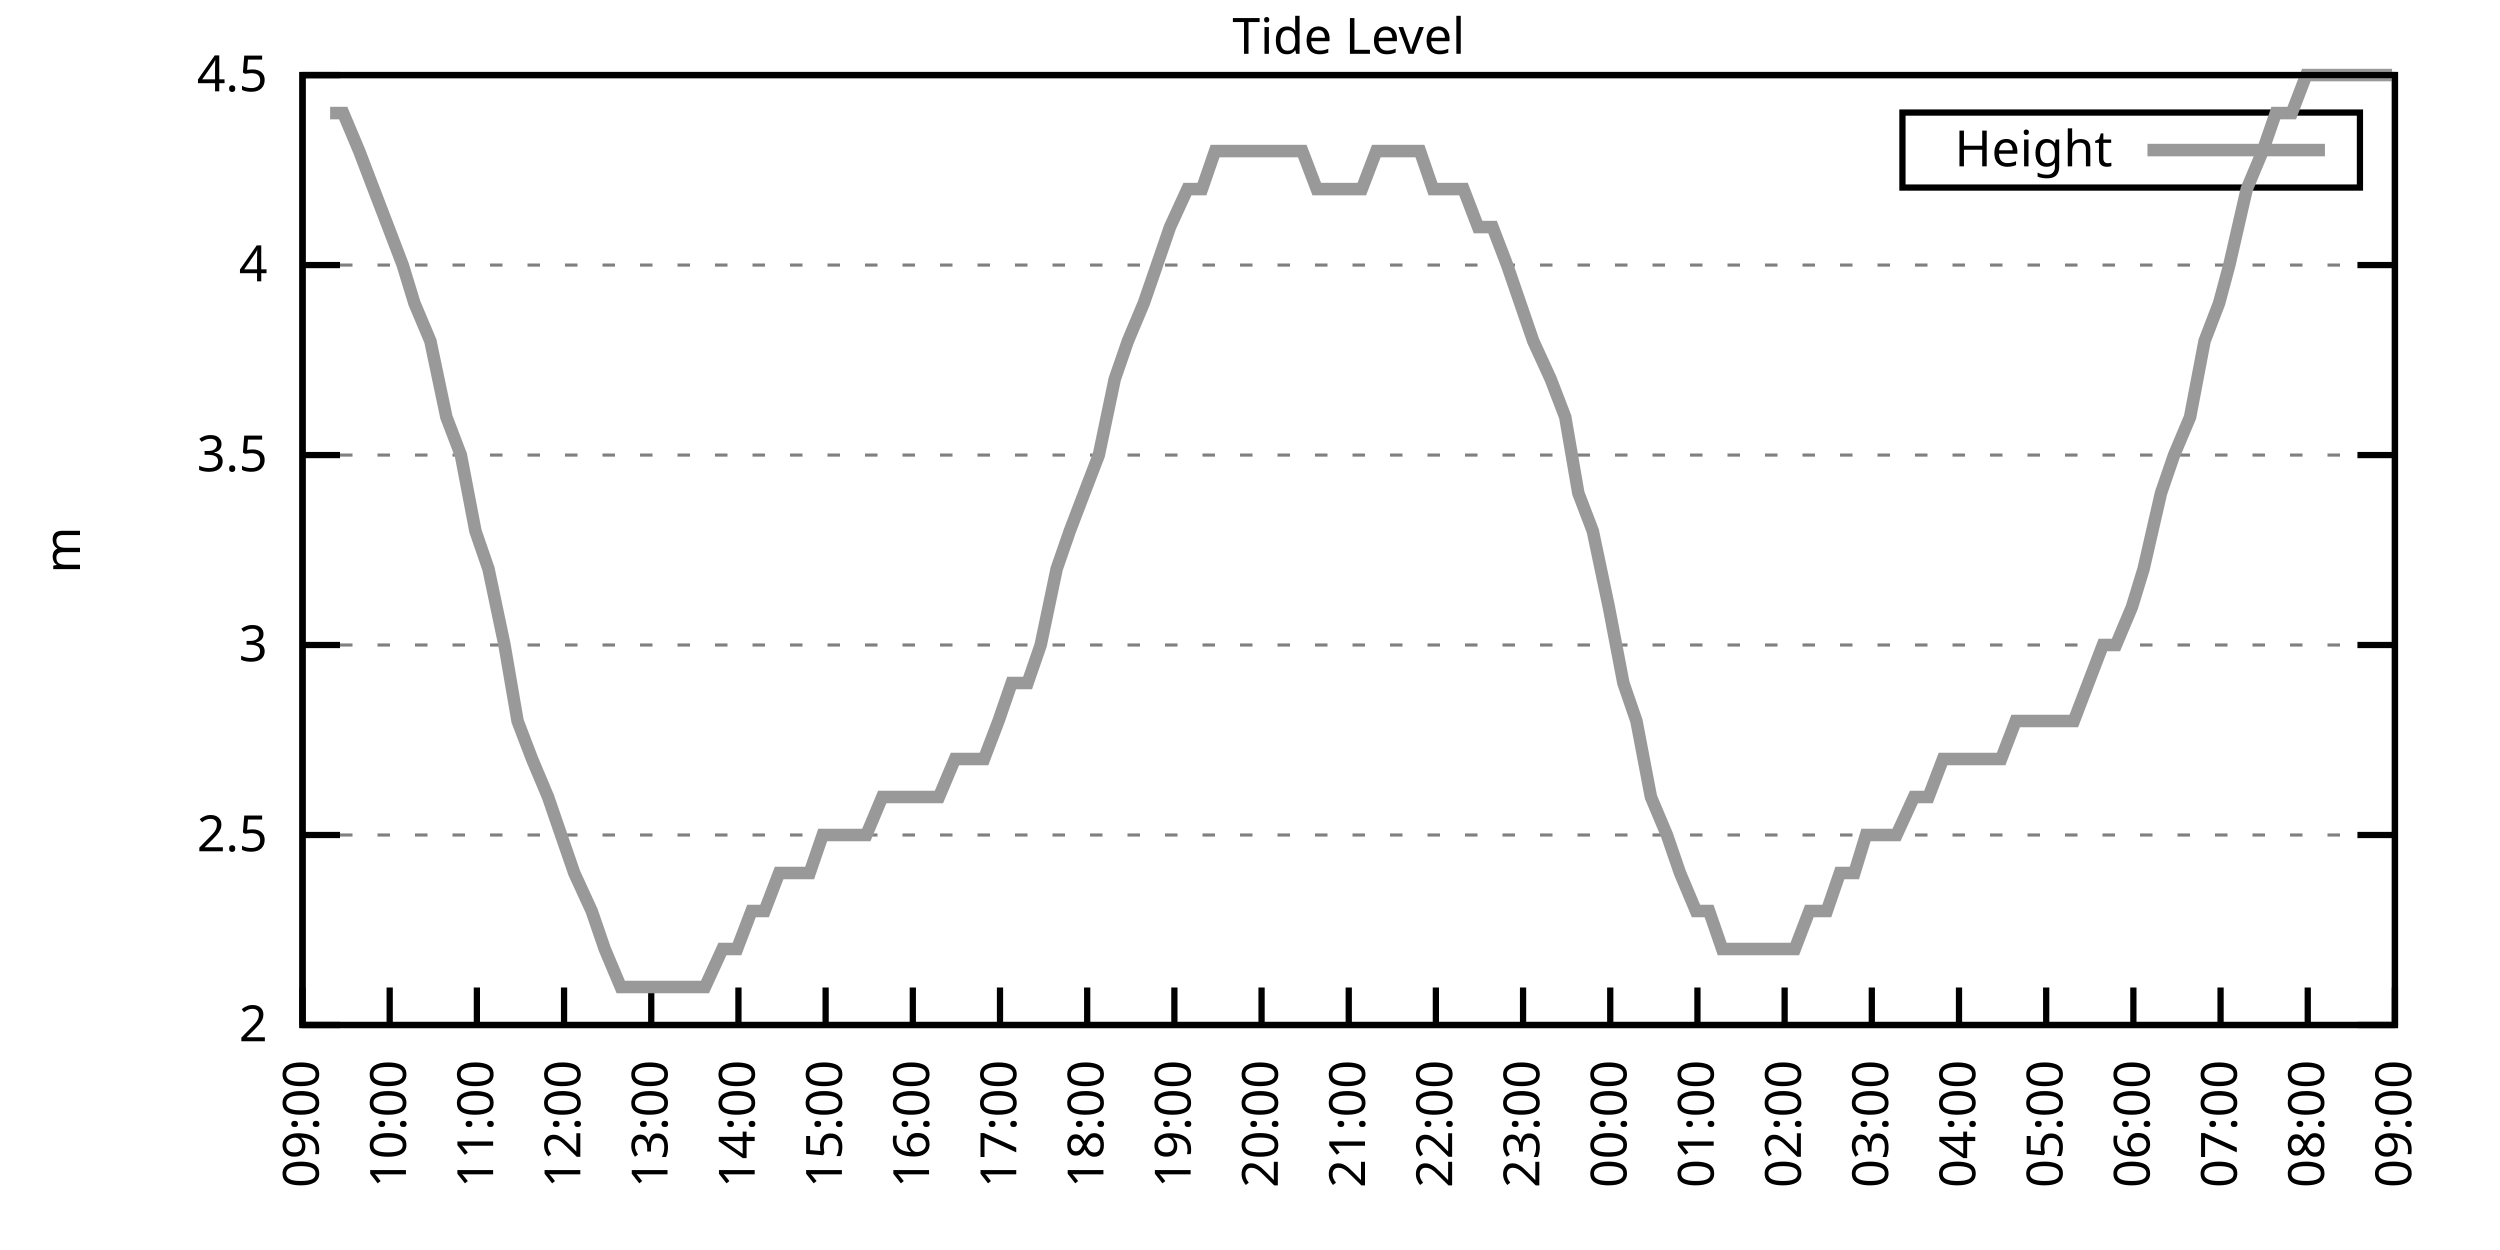
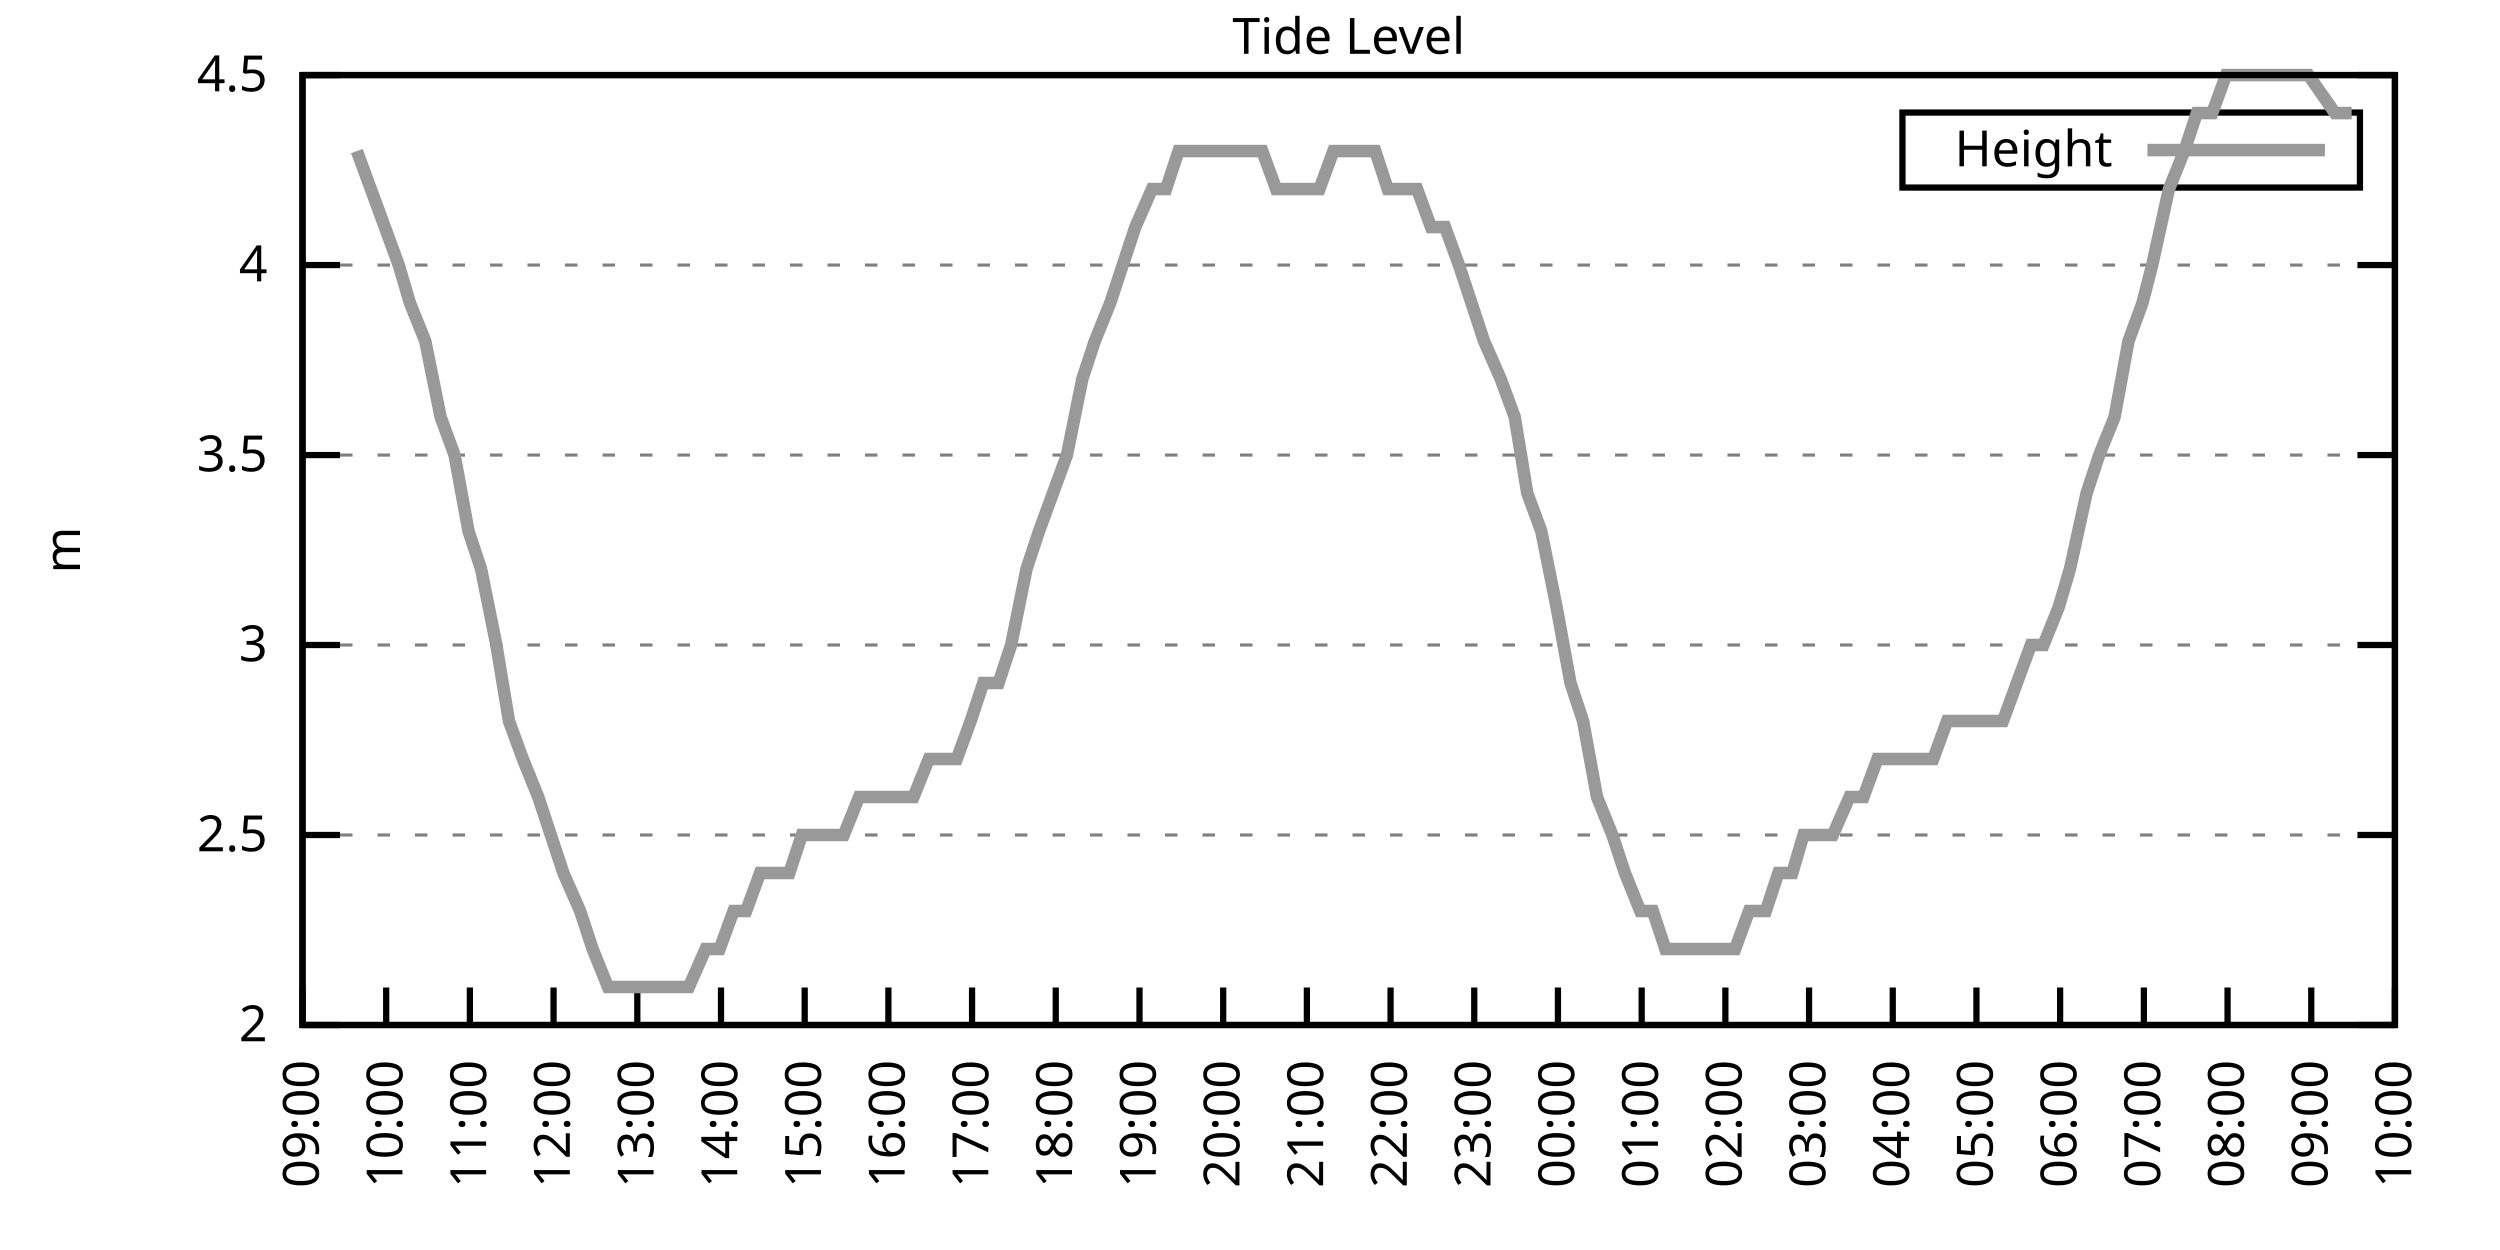
<svg xmlns="http://www.w3.org/2000/svg" xmlns:xlink="http://www.w3.org/1999/xlink" width="400" height="200" viewBox="0 0 400 200">
  <g id="gnuplot_canvas">
    <rect x="0" y="0" width="400" height="200" fill="none" />
    <defs>
      <circle id="gpDot" r="0.5" stroke-width="0.5" stroke="currentColor" />
      <path id="gpPt0" stroke-width="0.333" stroke="currentColor" d="M-1,0 h2 M0,-1 v2" />
      <path id="gpPt1" stroke-width="0.333" stroke="currentColor" d="M-1,-1 L1,1 M1,-1 L-1,1" />
      <path id="gpPt2" stroke-width="0.333" stroke="currentColor" d="M-1,0 L1,0 M0,-1 L0,1 M-1,-1 L1,1 M-1,1 L1,-1" />
      <rect id="gpPt3" stroke-width="0.333" stroke="currentColor" x="-1" y="-1" width="2" height="2" />
      <rect id="gpPt4" stroke-width="0.333" stroke="currentColor" fill="currentColor" x="-1" y="-1" width="2" height="2" />
      <circle id="gpPt5" stroke-width="0.333" stroke="currentColor" cx="0" cy="0" r="1" />
      <use xlink:href="#gpPt5" id="gpPt6" fill="currentColor" stroke="none" />
      <path id="gpPt7" stroke-width="0.333" stroke="currentColor" d="M0,-1.33 L-1.33,0.67 L1.33,0.67 z" />
      <use xlink:href="#gpPt7" id="gpPt8" fill="currentColor" stroke="none" />
      <use xlink:href="#gpPt7" id="gpPt9" stroke="currentColor" transform="rotate(180)" />
      <use xlink:href="#gpPt9" id="gpPt10" fill="currentColor" stroke="none" />
      <use xlink:href="#gpPt3" id="gpPt11" stroke="currentColor" transform="rotate(45)" />
      <use xlink:href="#gpPt11" id="gpPt12" fill="currentColor" stroke="none" />
      <path id="gpPt13" stroke-width="0.333" stroke="currentColor" d="M0,1.330 L1.265,0.411 L0.782,-1.067 L-0.782,-1.076 L-1.265,0.411 z" />
      <use xlink:href="#gpPt13" id="gpPt14" fill="currentColor" stroke="none" />
      <filter id="textbox" filterUnits="objectBoundingBox" x="0" y="0" height="1" width="1">
        <feFlood flood-color="white" flood-opacity="1" result="bgnd" />
        <feComposite in="SourceGraphic" in2="bgnd" operator="atop" />
      </filter>
      <filter id="greybox" filterUnits="objectBoundingBox" x="0" y="0" height="1" width="1">
        <feFlood flood-color="lightgrey" flood-opacity="1" result="grey" />
        <feComposite in="SourceGraphic" in2="grey" operator="atop" />
      </filter>
    </defs>
    <g fill="none" color="white" stroke="currentColor" stroke-width="1.00" stroke-linecap="butt" stroke-linejoin="miter">
</g>
    <g fill="none" color="black" stroke="currentColor" stroke-width="1.00" stroke-linecap="butt" stroke-linejoin="miter">
      <g stroke="none" shape-rendering="crispEdges">
        <polygon fill="rgb(255, 255, 255)" points="48.40,164.00 383.18,164.00 383.18,12.02 48.40,12.02 " />
      </g>
    </g>
    <g fill="none" color="black" stroke="currentColor" stroke-width="1.00" stroke-linecap="butt" stroke-linejoin="miter">
</g>
    <g fill="none" color="black" stroke="black" stroke-width="0.50" stroke-linecap="butt" stroke-linejoin="miter">
</g>
    <g fill="none" color="gray" stroke="currentColor" stroke-width="0.50" stroke-linecap="butt" stroke-linejoin="miter">
      <path stroke="gray" stroke-dasharray="2,4" class="gridline" d="M48.40,164.00 L383.19,164.00  " />
    </g>
    <g fill="none" color="gray" stroke="gray" stroke-width="1.00" stroke-linecap="butt" stroke-linejoin="miter">
</g>
    <g fill="none" color="black" stroke="currentColor" stroke-width="1.00" stroke-linecap="butt" stroke-linejoin="miter">
      <path stroke="black" d="M48.40,164.00 L54.40,164.00 M383.19,164.00 L377.19,164.00  " />
      <g transform="translate(42.80,166.60)" stroke="none" fill="black" font-family="Sans" font-size="8.00" text-anchor="end">
        <text>
          <tspan font-family="Sans"> 2</tspan>
        </text>
      </g>
    </g>
    <g fill="none" color="black" stroke="currentColor" stroke-width="1.00" stroke-linecap="butt" stroke-linejoin="miter">
</g>
    <g fill="none" color="black" stroke="black" stroke-width="0.50" stroke-linecap="butt" stroke-linejoin="miter">
</g>
    <g fill="none" color="gray" stroke="currentColor" stroke-width="0.50" stroke-linecap="butt" stroke-linejoin="miter">
      <path stroke="gray" stroke-dasharray="2,4" class="gridline" d="M48.40,133.60 L383.19,133.60  " />
    </g>
    <g fill="none" color="gray" stroke="gray" stroke-width="1.00" stroke-linecap="butt" stroke-linejoin="miter">
</g>
    <g fill="none" color="black" stroke="currentColor" stroke-width="1.00" stroke-linecap="butt" stroke-linejoin="miter">
      <path stroke="black" d="M48.40,133.60 L54.40,133.60 M383.19,133.60 L377.19,133.60  " />
      <g transform="translate(42.80,136.20)" stroke="none" fill="black" font-family="Sans" font-size="8.00" text-anchor="end">
        <text>
          <tspan font-family="Sans"> 2.5</tspan>
        </text>
      </g>
    </g>
    <g fill="none" color="black" stroke="currentColor" stroke-width="1.00" stroke-linecap="butt" stroke-linejoin="miter">
</g>
    <g fill="none" color="black" stroke="black" stroke-width="0.50" stroke-linecap="butt" stroke-linejoin="miter">
</g>
    <g fill="none" color="gray" stroke="currentColor" stroke-width="0.50" stroke-linecap="butt" stroke-linejoin="miter">
      <path stroke="gray" stroke-dasharray="2,4" class="gridline" d="M48.40,103.20 L383.19,103.20  " />
    </g>
    <g fill="none" color="gray" stroke="gray" stroke-width="1.00" stroke-linecap="butt" stroke-linejoin="miter">
</g>
    <g fill="none" color="black" stroke="currentColor" stroke-width="1.00" stroke-linecap="butt" stroke-linejoin="miter">
      <path stroke="black" d="M48.40,103.20 L54.40,103.20 M383.19,103.20 L377.19,103.20  " />
      <g transform="translate(42.80,105.80)" stroke="none" fill="black" font-family="Sans" font-size="8.00" text-anchor="end">
        <text>
          <tspan font-family="Sans"> 3</tspan>
        </text>
      </g>
    </g>
    <g fill="none" color="black" stroke="currentColor" stroke-width="1.00" stroke-linecap="butt" stroke-linejoin="miter">
</g>
    <g fill="none" color="black" stroke="black" stroke-width="0.50" stroke-linecap="butt" stroke-linejoin="miter">
</g>
    <g fill="none" color="gray" stroke="currentColor" stroke-width="0.50" stroke-linecap="butt" stroke-linejoin="miter">
      <path stroke="gray" stroke-dasharray="2,4" class="gridline" d="M48.40,72.81 L383.19,72.81  " />
    </g>
    <g fill="none" color="gray" stroke="gray" stroke-width="1.00" stroke-linecap="butt" stroke-linejoin="miter">
</g>
    <g fill="none" color="black" stroke="currentColor" stroke-width="1.00" stroke-linecap="butt" stroke-linejoin="miter">
      <path stroke="black" d="M48.40,72.81 L54.40,72.81 M383.19,72.81 L377.19,72.81  " />
      <g transform="translate(42.80,75.41)" stroke="none" fill="black" font-family="Sans" font-size="8.00" text-anchor="end">
        <text>
          <tspan font-family="Sans"> 3.5</tspan>
        </text>
      </g>
    </g>
    <g fill="none" color="black" stroke="currentColor" stroke-width="1.00" stroke-linecap="butt" stroke-linejoin="miter">
</g>
    <g fill="none" color="black" stroke="black" stroke-width="0.50" stroke-linecap="butt" stroke-linejoin="miter">
</g>
    <g fill="none" color="gray" stroke="currentColor" stroke-width="0.50" stroke-linecap="butt" stroke-linejoin="miter">
      <path stroke="gray" stroke-dasharray="2,4" class="gridline" d="M48.40,42.41 L383.19,42.41  " />
    </g>
    <g fill="none" color="gray" stroke="gray" stroke-width="1.00" stroke-linecap="butt" stroke-linejoin="miter">
</g>
    <g fill="none" color="black" stroke="currentColor" stroke-width="1.00" stroke-linecap="butt" stroke-linejoin="miter">
      <path stroke="black" d="M48.40,42.41 L54.40,42.41 M383.19,42.41 L377.19,42.41  " />
      <g transform="translate(42.80,45.01)" stroke="none" fill="black" font-family="Sans" font-size="8.00" text-anchor="end">
        <text>
          <tspan font-family="Sans"> 4</tspan>
        </text>
      </g>
    </g>
    <g fill="none" color="black" stroke="currentColor" stroke-width="1.00" stroke-linecap="butt" stroke-linejoin="miter">
</g>
    <g fill="none" color="black" stroke="black" stroke-width="0.50" stroke-linecap="butt" stroke-linejoin="miter">
</g>
    <g fill="none" color="gray" stroke="currentColor" stroke-width="0.50" stroke-linecap="butt" stroke-linejoin="miter">
      <path stroke="gray" stroke-dasharray="2,4" class="gridline" d="M48.40,12.01 L383.19,12.01  " />
    </g>
    <g fill="none" color="gray" stroke="gray" stroke-width="1.00" stroke-linecap="butt" stroke-linejoin="miter">
</g>
    <g fill="none" color="black" stroke="currentColor" stroke-width="1.00" stroke-linecap="butt" stroke-linejoin="miter">
      <path stroke="black" d="M48.40,12.01 L54.40,12.01 M383.19,12.01 L377.19,12.01  " />
      <g transform="translate(42.80,14.61)" stroke="none" fill="black" font-family="Sans" font-size="8.00" text-anchor="end">
        <text>
          <tspan font-family="Sans"> 4.5</tspan>
        </text>
      </g>
    </g>
    <g fill="none" color="black" stroke="currentColor" stroke-width="1.00" stroke-linecap="butt" stroke-linejoin="miter">
      <path stroke="black" d="M48.40,164.00 L48.40,158.00  " />
      <g transform="translate(51.00,169.60) rotate(270.00)" stroke="none" fill="black" font-family="Sans" font-size="8.00" text-anchor="end">
        <text>
          <tspan font-family="Sans">09:00</tspan>
        </text>
      </g>
    </g>
    <g fill="none" color="black" stroke="currentColor" stroke-width="1.00" stroke-linecap="butt" stroke-linejoin="miter">
-       <path stroke="black" d="M62.35,164.00 L62.35,158.00  " />
-       <g transform="translate(64.95,169.60) rotate(270.00)" stroke="none" fill="black" font-family="Sans" font-size="8.00" text-anchor="end">
+       <path stroke="black" d="M61.79,164.00 L61.79,158.00  " />
+       <g transform="translate(64.39,169.60) rotate(270.00)" stroke="none" fill="black" font-family="Sans" font-size="8.00" text-anchor="end">
        <text>
          <tspan font-family="Sans">10:00</tspan>
        </text>
      </g>
    </g>
    <g fill="none" color="black" stroke="currentColor" stroke-width="1.00" stroke-linecap="butt" stroke-linejoin="miter">
-       <path stroke="black" d="M76.30,164.00 L76.30,158.00  " />
-       <g transform="translate(78.90,169.60) rotate(270.00)" stroke="none" fill="black" font-family="Sans" font-size="8.00" text-anchor="end">
+       <path stroke="black" d="M75.18,164.00 L75.18,158.00  " />
+       <g transform="translate(77.78,169.60) rotate(270.00)" stroke="none" fill="black" font-family="Sans" font-size="8.00" text-anchor="end">
        <text>
          <tspan font-family="Sans">11:00</tspan>
        </text>
      </g>
    </g>
    <g fill="none" color="black" stroke="currentColor" stroke-width="1.00" stroke-linecap="butt" stroke-linejoin="miter">
-       <path stroke="black" d="M90.25,164.00 L90.25,158.00  " />
-       <g transform="translate(92.85,169.60) rotate(270.00)" stroke="none" fill="black" font-family="Sans" font-size="8.00" text-anchor="end">
+       <path stroke="black" d="M88.57,164.00 L88.57,158.00  " />
+       <g transform="translate(91.17,169.60) rotate(270.00)" stroke="none" fill="black" font-family="Sans" font-size="8.00" text-anchor="end">
        <text>
          <tspan font-family="Sans">12:00</tspan>
        </text>
      </g>
    </g>
    <g fill="none" color="black" stroke="currentColor" stroke-width="1.00" stroke-linecap="butt" stroke-linejoin="miter">
-       <path stroke="black" d="M104.20,164.00 L104.20,158.00  " />
-       <g transform="translate(106.80,169.60) rotate(270.00)" stroke="none" fill="black" font-family="Sans" font-size="8.00" text-anchor="end">
+       <path stroke="black" d="M101.97,164.00 L101.97,158.00  " />
+       <g transform="translate(104.57,169.60) rotate(270.00)" stroke="none" fill="black" font-family="Sans" font-size="8.00" text-anchor="end">
        <text>
          <tspan font-family="Sans">13:00</tspan>
        </text>
      </g>
    </g>
    <g fill="none" color="black" stroke="currentColor" stroke-width="1.00" stroke-linecap="butt" stroke-linejoin="miter">
-       <path stroke="black" d="M118.15,164.00 L118.15,158.00  " />
-       <g transform="translate(120.75,169.60) rotate(270.00)" stroke="none" fill="black" font-family="Sans" font-size="8.00" text-anchor="end">
+       <path stroke="black" d="M115.36,164.00 L115.36,158.00  " />
+       <g transform="translate(117.96,169.60) rotate(270.00)" stroke="none" fill="black" font-family="Sans" font-size="8.00" text-anchor="end">
        <text>
          <tspan font-family="Sans">14:00</tspan>
        </text>
      </g>
    </g>
    <g fill="none" color="black" stroke="currentColor" stroke-width="1.00" stroke-linecap="butt" stroke-linejoin="miter">
-       <path stroke="black" d="M132.10,164.00 L132.10,158.00  " />
-       <g transform="translate(134.70,169.60) rotate(270.00)" stroke="none" fill="black" font-family="Sans" font-size="8.00" text-anchor="end">
+       <path stroke="black" d="M128.75,164.00 L128.75,158.00  " />
+       <g transform="translate(131.35,169.60) rotate(270.00)" stroke="none" fill="black" font-family="Sans" font-size="8.00" text-anchor="end">
        <text>
          <tspan font-family="Sans">15:00</tspan>
        </text>
      </g>
    </g>
    <g fill="none" color="black" stroke="currentColor" stroke-width="1.00" stroke-linecap="butt" stroke-linejoin="miter">
-       <path stroke="black" d="M146.05,164.00 L146.05,158.00  " />
-       <g transform="translate(148.65,169.60) rotate(270.00)" stroke="none" fill="black" font-family="Sans" font-size="8.00" text-anchor="end">
+       <path stroke="black" d="M142.14,164.00 L142.14,158.00  " />
+       <g transform="translate(144.74,169.60) rotate(270.00)" stroke="none" fill="black" font-family="Sans" font-size="8.00" text-anchor="end">
        <text>
          <tspan font-family="Sans">16:00</tspan>
        </text>
      </g>
    </g>
    <g fill="none" color="black" stroke="currentColor" stroke-width="1.00" stroke-linecap="butt" stroke-linejoin="miter">
-       <path stroke="black" d="M160.00,164.00 L160.00,158.00  " />
-       <g transform="translate(162.60,169.60) rotate(270.00)" stroke="none" fill="black" font-family="Sans" font-size="8.00" text-anchor="end">
+       <path stroke="black" d="M155.53,164.00 L155.53,158.00  " />
+       <g transform="translate(158.13,169.60) rotate(270.00)" stroke="none" fill="black" font-family="Sans" font-size="8.00" text-anchor="end">
        <text>
          <tspan font-family="Sans">17:00</tspan>
        </text>
      </g>
    </g>
    <g fill="none" color="black" stroke="currentColor" stroke-width="1.00" stroke-linecap="butt" stroke-linejoin="miter">
-       <path stroke="black" d="M173.95,164.00 L173.95,158.00  " />
-       <g transform="translate(176.55,169.60) rotate(270.00)" stroke="none" fill="black" font-family="Sans" font-size="8.00" text-anchor="end">
+       <path stroke="black" d="M168.92,164.00 L168.92,158.00  " />
+       <g transform="translate(171.52,169.60) rotate(270.00)" stroke="none" fill="black" font-family="Sans" font-size="8.00" text-anchor="end">
        <text>
          <tspan font-family="Sans">18:00</tspan>
        </text>
      </g>
    </g>
    <g fill="none" color="black" stroke="currentColor" stroke-width="1.00" stroke-linecap="butt" stroke-linejoin="miter">
-       <path stroke="black" d="M187.90,164.00 L187.90,158.00  " />
-       <g transform="translate(190.50,169.60) rotate(270.00)" stroke="none" fill="black" font-family="Sans" font-size="8.00" text-anchor="end">
+       <path stroke="black" d="M182.32,164.00 L182.32,158.00  " />
+       <g transform="translate(184.92,169.60) rotate(270.00)" stroke="none" fill="black" font-family="Sans" font-size="8.00" text-anchor="end">
        <text>
          <tspan font-family="Sans">19:00</tspan>
        </text>
      </g>
    </g>
    <g fill="none" color="black" stroke="currentColor" stroke-width="1.00" stroke-linecap="butt" stroke-linejoin="miter">
-       <path stroke="black" d="M201.85,164.00 L201.85,158.00  " />
-       <g transform="translate(204.45,169.60) rotate(270.00)" stroke="none" fill="black" font-family="Sans" font-size="8.00" text-anchor="end">
+       <path stroke="black" d="M195.71,164.00 L195.71,158.00  " />
+       <g transform="translate(198.31,169.60) rotate(270.00)" stroke="none" fill="black" font-family="Sans" font-size="8.00" text-anchor="end">
        <text>
          <tspan font-family="Sans">20:00</tspan>
        </text>
      </g>
    </g>
    <g fill="none" color="black" stroke="currentColor" stroke-width="1.00" stroke-linecap="butt" stroke-linejoin="miter">
-       <path stroke="black" d="M215.80,164.00 L215.80,158.00  " />
-       <g transform="translate(218.40,169.60) rotate(270.00)" stroke="none" fill="black" font-family="Sans" font-size="8.00" text-anchor="end">
+       <path stroke="black" d="M209.10,164.00 L209.10,158.00  " />
+       <g transform="translate(211.70,169.60) rotate(270.00)" stroke="none" fill="black" font-family="Sans" font-size="8.00" text-anchor="end">
        <text>
          <tspan font-family="Sans">21:00</tspan>
        </text>
      </g>
    </g>
    <g fill="none" color="black" stroke="currentColor" stroke-width="1.00" stroke-linecap="butt" stroke-linejoin="miter">
-       <path stroke="black" d="M229.74,164.00 L229.74,158.00  " />
-       <g transform="translate(232.34,169.60) rotate(270.00)" stroke="none" fill="black" font-family="Sans" font-size="8.00" text-anchor="end">
+       <path stroke="black" d="M222.49,164.00 L222.49,158.00  " />
+       <g transform="translate(225.09,169.60) rotate(270.00)" stroke="none" fill="black" font-family="Sans" font-size="8.00" text-anchor="end">
        <text>
          <tspan font-family="Sans">22:00</tspan>
        </text>
      </g>
    </g>
    <g fill="none" color="black" stroke="currentColor" stroke-width="1.00" stroke-linecap="butt" stroke-linejoin="miter">
-       <path stroke="black" d="M243.69,164.00 L243.69,158.00  " />
-       <g transform="translate(246.29,169.60) rotate(270.00)" stroke="none" fill="black" font-family="Sans" font-size="8.00" text-anchor="end">
+       <path stroke="black" d="M235.88,164.00 L235.88,158.00  " />
+       <g transform="translate(238.48,169.60) rotate(270.00)" stroke="none" fill="black" font-family="Sans" font-size="8.00" text-anchor="end">
        <text>
          <tspan font-family="Sans">23:00</tspan>
        </text>
      </g>
    </g>
    <g fill="none" color="black" stroke="currentColor" stroke-width="1.00" stroke-linecap="butt" stroke-linejoin="miter">
-       <path stroke="black" d="M257.64,164.00 L257.64,158.00  " />
-       <g transform="translate(260.24,169.60) rotate(270.00)" stroke="none" fill="black" font-family="Sans" font-size="8.00" text-anchor="end">
+       <path stroke="black" d="M249.27,164.00 L249.27,158.00  " />
+       <g transform="translate(251.87,169.60) rotate(270.00)" stroke="none" fill="black" font-family="Sans" font-size="8.00" text-anchor="end">
        <text>
          <tspan font-family="Sans">00:00</tspan>
        </text>
      </g>
    </g>
    <g fill="none" color="black" stroke="currentColor" stroke-width="1.00" stroke-linecap="butt" stroke-linejoin="miter">
-       <path stroke="black" d="M271.59,164.00 L271.59,158.00  " />
-       <g transform="translate(274.19,169.60) rotate(270.00)" stroke="none" fill="black" font-family="Sans" font-size="8.00" text-anchor="end">
+       <path stroke="black" d="M262.67,164.00 L262.67,158.00  " />
+       <g transform="translate(265.27,169.60) rotate(270.00)" stroke="none" fill="black" font-family="Sans" font-size="8.00" text-anchor="end">
        <text>
          <tspan font-family="Sans">01:00</tspan>
        </text>
      </g>
    </g>
    <g fill="none" color="black" stroke="currentColor" stroke-width="1.00" stroke-linecap="butt" stroke-linejoin="miter">
-       <path stroke="black" d="M285.54,164.00 L285.54,158.00  " />
-       <g transform="translate(288.14,169.60) rotate(270.00)" stroke="none" fill="black" font-family="Sans" font-size="8.00" text-anchor="end">
+       <path stroke="black" d="M276.06,164.00 L276.06,158.00  " />
+       <g transform="translate(278.66,169.60) rotate(270.00)" stroke="none" fill="black" font-family="Sans" font-size="8.00" text-anchor="end">
        <text>
          <tspan font-family="Sans">02:00</tspan>
        </text>
      </g>
    </g>
    <g fill="none" color="black" stroke="currentColor" stroke-width="1.00" stroke-linecap="butt" stroke-linejoin="miter">
-       <path stroke="black" d="M299.49,164.00 L299.49,158.00  " />
-       <g transform="translate(302.09,169.60) rotate(270.00)" stroke="none" fill="black" font-family="Sans" font-size="8.00" text-anchor="end">
+       <path stroke="black" d="M289.45,164.00 L289.45,158.00  " />
+       <g transform="translate(292.05,169.60) rotate(270.00)" stroke="none" fill="black" font-family="Sans" font-size="8.00" text-anchor="end">
        <text>
          <tspan font-family="Sans">03:00</tspan>
        </text>
      </g>
    </g>
    <g fill="none" color="black" stroke="currentColor" stroke-width="1.00" stroke-linecap="butt" stroke-linejoin="miter">
-       <path stroke="black" d="M313.44,164.00 L313.44,158.00  " />
-       <g transform="translate(316.04,169.60) rotate(270.00)" stroke="none" fill="black" font-family="Sans" font-size="8.00" text-anchor="end">
+       <path stroke="black" d="M302.84,164.00 L302.84,158.00  " />
+       <g transform="translate(305.44,169.60) rotate(270.00)" stroke="none" fill="black" font-family="Sans" font-size="8.00" text-anchor="end">
        <text>
          <tspan font-family="Sans">04:00</tspan>
        </text>
      </g>
    </g>
    <g fill="none" color="black" stroke="currentColor" stroke-width="1.00" stroke-linecap="butt" stroke-linejoin="miter">
-       <path stroke="black" d="M327.39,164.00 L327.39,158.00  " />
-       <g transform="translate(329.99,169.60) rotate(270.00)" stroke="none" fill="black" font-family="Sans" font-size="8.00" text-anchor="end">
+       <path stroke="black" d="M316.23,164.00 L316.23,158.00  " />
+       <g transform="translate(318.83,169.60) rotate(270.00)" stroke="none" fill="black" font-family="Sans" font-size="8.00" text-anchor="end">
        <text>
          <tspan font-family="Sans">05:00</tspan>
        </text>
      </g>
    </g>
    <g fill="none" color="black" stroke="currentColor" stroke-width="1.00" stroke-linecap="butt" stroke-linejoin="miter">
-       <path stroke="black" d="M341.34,164.00 L341.34,158.00  " />
-       <g transform="translate(343.94,169.60) rotate(270.00)" stroke="none" fill="black" font-family="Sans" font-size="8.00" text-anchor="end">
+       <path stroke="black" d="M329.62,164.00 L329.62,158.00  " />
+       <g transform="translate(332.22,169.60) rotate(270.00)" stroke="none" fill="black" font-family="Sans" font-size="8.00" text-anchor="end">
        <text>
          <tspan font-family="Sans">06:00</tspan>
        </text>
      </g>
    </g>
    <g fill="none" color="black" stroke="currentColor" stroke-width="1.00" stroke-linecap="butt" stroke-linejoin="miter">
-       <path stroke="black" d="M355.29,164.00 L355.29,158.00  " />
-       <g transform="translate(357.89,169.60) rotate(270.00)" stroke="none" fill="black" font-family="Sans" font-size="8.00" text-anchor="end">
+       <path stroke="black" d="M343.02,164.00 L343.02,158.00  " />
+       <g transform="translate(345.62,169.60) rotate(270.00)" stroke="none" fill="black" font-family="Sans" font-size="8.00" text-anchor="end">
        <text>
          <tspan font-family="Sans">07:00</tspan>
        </text>
      </g>
    </g>
    <g fill="none" color="black" stroke="currentColor" stroke-width="1.00" stroke-linecap="butt" stroke-linejoin="miter">
-       <path stroke="black" d="M369.24,164.00 L369.24,158.00  " />
-       <g transform="translate(371.84,169.60) rotate(270.00)" stroke="none" fill="black" font-family="Sans" font-size="8.00" text-anchor="end">
+       <path stroke="black" d="M356.41,164.00 L356.41,158.00  " />
+       <g transform="translate(359.01,169.60) rotate(270.00)" stroke="none" fill="black" font-family="Sans" font-size="8.00" text-anchor="end">
        <text>
          <tspan font-family="Sans">08:00</tspan>
+         </text>
+       </g>
+     </g>
+     <g fill="none" color="black" stroke="currentColor" stroke-width="1.00" stroke-linecap="butt" stroke-linejoin="miter">
+       <path stroke="black" d="M369.80,164.00 L369.80,158.00  " />
+       <g transform="translate(372.40,169.60) rotate(270.00)" stroke="none" fill="black" font-family="Sans" font-size="8.00" text-anchor="end">
+         <text>
+           <tspan font-family="Sans">09:00</tspan>
        </text>
      </g>
    </g>
    <g fill="none" color="black" stroke="currentColor" stroke-width="1.00" stroke-linecap="butt" stroke-linejoin="miter">
      <path stroke="black" d="M383.19,164.00 L383.19,158.00  " />
      <g transform="translate(385.79,169.60) rotate(270.00)" stroke="none" fill="black" font-family="Sans" font-size="8.00" text-anchor="end">
        <text>
-           <tspan font-family="Sans">09:00</tspan>
+           <tspan font-family="Sans">10:00</tspan>
        </text>
      </g>
    </g>
    <g fill="none" color="black" stroke="currentColor" stroke-width="1.00" stroke-linecap="butt" stroke-linejoin="miter">
</g>
    <g fill="none" color="black" stroke="currentColor" stroke-width="1.00" stroke-linecap="butt" stroke-linejoin="miter">
      <path stroke="black" d="M48.40,12.01 L48.40,164.00 L383.19,164.00 L383.19,12.01 L48.40,12.01 Z  " />
    </g>
    <g fill="none" color="black" stroke="currentColor" stroke-width="1.00" stroke-linecap="butt" stroke-linejoin="miter">
</g>
    <g fill="none" color="black" stroke="currentColor" stroke-width="1.00" stroke-linecap="butt" stroke-linejoin="miter">
      <path stroke="black" d="M304.39,30.01 L304.39,18.01 L377.59,18.01 L377.59,30.01 L304.39,30.01 Z  " />
    </g>
    <g id="Tide_level_plot_1">
      <g fill="none" color="white" stroke="black" stroke-width="2.00" stroke-linecap="butt" stroke-linejoin="miter">
</g>
      <g fill="none" color="black" stroke="currentColor" stroke-width="2.00" stroke-linecap="butt" stroke-linejoin="miter">
        <g transform="translate(337.99,26.61)" stroke="none" fill="black" font-family="Sans" font-size="8.00" text-anchor="end">
          <text>
            <tspan font-family="Sans">Height</tspan>
          </text>
        </g>
      </g>
      <g fill="none" color="black" stroke="currentColor" stroke-width="2.00" stroke-linecap="butt" stroke-linejoin="miter">
-         <path stroke="rgb(153, 153, 153)" d="M343.59,24.01 L371.99,24.01 M52.82,18.09 L54.91,18.09 L57.47,24.17 L59.79,30.25 L62.12,36.33 L64.44,42.41   L66.30,48.49 L68.86,54.57 L71.42,66.73 L73.74,72.81 L76.07,84.97 L78.16,91.04 L80.72,103.20 L82.81,115.36   L85.13,121.44 L87.69,127.52 L89.78,133.60 L91.88,139.68 L94.67,145.76 L96.76,151.84 L99.32,157.92 L101.64,157.92   L103.73,157.92 L106.29,157.92 L108.15,157.92 L110.71,157.92 L112.80,157.92 L115.59,151.84 L117.92,151.84 L120.24,145.76   L122.33,145.76 L124.66,139.68 L127.22,139.68 L129.54,139.68 L131.63,133.60 L133.96,133.60 L136.51,133.60 L138.61,133.60   L141.16,127.52 L143.49,127.52 L145.58,127.52 L147.67,127.52 L150.23,127.52 L152.79,121.44 L154.88,121.44 L157.44,121.44   L159.76,115.36 L161.86,109.28 L164.41,109.28 L166.51,103.20 L169.06,91.04 L171.16,84.97 L173.48,78.89 L175.81,72.81   L178.36,60.65 L180.46,54.57 L183.01,48.49 L185.11,42.41 L187.20,36.33 L189.99,30.25 L192.31,30.25 L194.41,24.17   L196.96,24.17 L199.06,24.17 L201.61,24.17 L203.94,24.17 L205.80,24.17 L208.36,24.17 L210.68,30.25 L213.24,30.25   L215.33,30.25 L217.89,30.25 L220.21,24.17 L222.54,24.17 L224.63,24.17 L227.19,24.17 L229.28,30.25 L231.60,30.25   L234.16,30.25 L236.49,36.33 L238.81,36.33 L241.14,42.41 L243.23,48.49 L245.32,54.57 L248.11,60.65 L250.44,66.73   L252.53,78.89 L254.85,84.97 L257.41,97.12 L259.74,109.28 L261.83,115.36 L264.15,127.52 L266.71,133.60 L268.80,139.68   L271.36,145.76 L273.45,145.76 L275.55,151.84 L278.10,151.84 L280.20,151.84 L282.99,151.84 L284.85,151.84 L287.17,151.84   L289.50,145.76 L292.29,145.76 L294.38,139.68 L296.70,139.68 L298.56,133.60 L301.58,133.60 L303.44,133.60 L306.23,127.52   L308.56,127.52 L310.88,121.44 L312.51,121.44 L315.07,121.44 L317.63,121.44 L320.18,121.44 L322.51,115.36 L324.60,115.36   L327.16,115.36 L329.48,115.36 L331.81,115.36 L334.13,109.28 L336.46,103.20 L338.55,103.20 L341.11,97.12 L342.97,91.04   L345.76,78.89 L347.85,72.81 L350.41,66.73 L352.73,54.57 L355.06,48.49 L356.69,42.41 L359.48,30.25 L362.03,24.17   L364.13,18.09 L366.68,18.09 L369.01,12.01 L371.10,12.01 L373.66,12.01 L375.98,12.01 L377.84,12.01 L380.63,12.01   L382.73,12.01  " />
+         <path stroke="rgb(153, 153, 153)" d="M343.59,24.01 L371.99,24.01 M57.10,24.17 L59.34,30.25 L61.57,36.33 L63.80,42.41 L65.59,48.49 L68.04,54.57   L70.50,66.73 L72.73,72.81 L74.96,84.97 L76.97,91.04 L79.42,103.20 L81.43,115.36 L83.66,121.44 L86.12,127.52   L88.13,133.60 L90.14,139.68 L92.82,145.76 L94.82,151.84 L97.28,157.92 L99.51,157.92 L101.52,157.92 L103.98,157.92   L105.76,157.92 L108.22,157.92 L110.22,157.92 L112.90,151.84 L115.13,151.84 L117.37,145.76 L119.38,145.76 L121.61,139.68   L124.06,139.68 L126.29,139.68 L128.30,133.60 L130.54,133.60 L132.99,133.60 L135.00,133.60 L137.45,127.52 L139.69,127.52   L141.69,127.52 L143.70,127.52 L146.16,127.52 L148.61,121.44 L150.62,121.44 L153.08,121.44 L155.31,115.36 L157.32,109.28   L159.77,109.28 L161.78,103.20 L164.24,91.04 L166.25,84.97 L168.48,78.89 L170.71,72.81 L173.17,60.65 L175.17,54.57   L177.63,48.49 L179.64,42.41 L181.65,36.33 L184.32,30.25 L186.56,30.25 L188.57,24.17 L191.02,24.17 L193.03,24.17   L195.48,24.17 L197.72,24.17 L199.50,24.17 L201.96,24.17 L204.19,30.25 L206.64,30.25 L208.65,30.25 L211.11,30.25   L213.34,24.17 L215.57,24.17 L217.58,24.17 L220.04,24.17 L222.04,30.25 L224.28,30.25 L226.73,30.25 L228.96,36.33   L231.20,36.33 L233.43,42.41 L235.44,48.49 L237.44,54.57 L240.12,60.65 L242.36,66.73 L244.36,78.89 L246.60,84.97   L249.05,97.12 L251.28,109.28 L253.29,115.36 L255.52,127.52 L257.98,133.60 L259.99,139.68 L262.44,145.76 L264.45,145.76   L266.46,151.84 L268.92,151.84 L270.92,151.84 L273.60,151.84 L275.39,151.84 L277.62,151.84 L279.85,145.76 L282.53,145.76   L284.54,139.68 L286.77,139.68 L288.56,133.60 L291.46,133.60 L293.24,133.60 L295.92,127.52 L298.15,127.52 L300.39,121.44   L301.95,121.44 L304.40,121.44 L306.86,121.44 L309.31,121.44 L311.54,115.36 L313.55,115.36 L316.01,115.36 L318.24,115.36   L320.47,115.36 L322.70,109.28 L324.94,103.20 L326.95,103.20 L329.40,97.12 L331.19,91.04 L333.86,78.89 L335.87,72.81   L338.33,66.73 L340.56,54.57 L342.79,48.49 L344.35,42.41 L347.03,30.25 L349.49,24.17 L351.50,18.09 L353.95,18.09   L356.18,12.01 L358.19,12.01 L360.65,12.01 L362.88,12.01 L364.66,12.01 L367.34,12.01 L369.35,12.01 L373.59,18.09   L376.27,18.09  " />
      </g>
    </g>
    <g fill="none" color="black" stroke="currentColor" stroke-width="2.00" stroke-linecap="butt" stroke-linejoin="miter">
</g>
    <g fill="none" color="black" stroke="black" stroke-width="1.00" stroke-linecap="butt" stroke-linejoin="miter">
</g>
    <g fill="none" color="black" stroke="currentColor" stroke-width="1.00" stroke-linecap="butt" stroke-linejoin="miter">
      <path stroke="black" d="M48.40,12.01 L48.40,164.00 L383.19,164.00 L383.19,12.01 L48.40,12.01 Z  " />
      <g transform="translate(12.80,88.01) rotate(270.00)" stroke="none" fill="black" font-family="Sans" font-size="8.00" text-anchor="middle">
        <text>
          <tspan font-family="Sans">m</tspan>
        </text>
      </g>
    </g>
    <g fill="none" color="black" stroke="currentColor" stroke-width="1.00" stroke-linecap="butt" stroke-linejoin="miter">
</g>
    <g fill="none" color="black" stroke="currentColor" stroke-width="1.00" stroke-linecap="butt" stroke-linejoin="miter">
      <g transform="translate(215.79,8.61)" stroke="none" fill="black" font-family="Sans" font-size="8.00" text-anchor="middle">
        <text>
          <tspan font-family="Sans">Tide Level</tspan>
        </text>
      </g>
    </g>
    <g fill="none" color="black" stroke="currentColor" stroke-width="1.00" stroke-linecap="butt" stroke-linejoin="miter">
</g>
  </g>
</svg>
